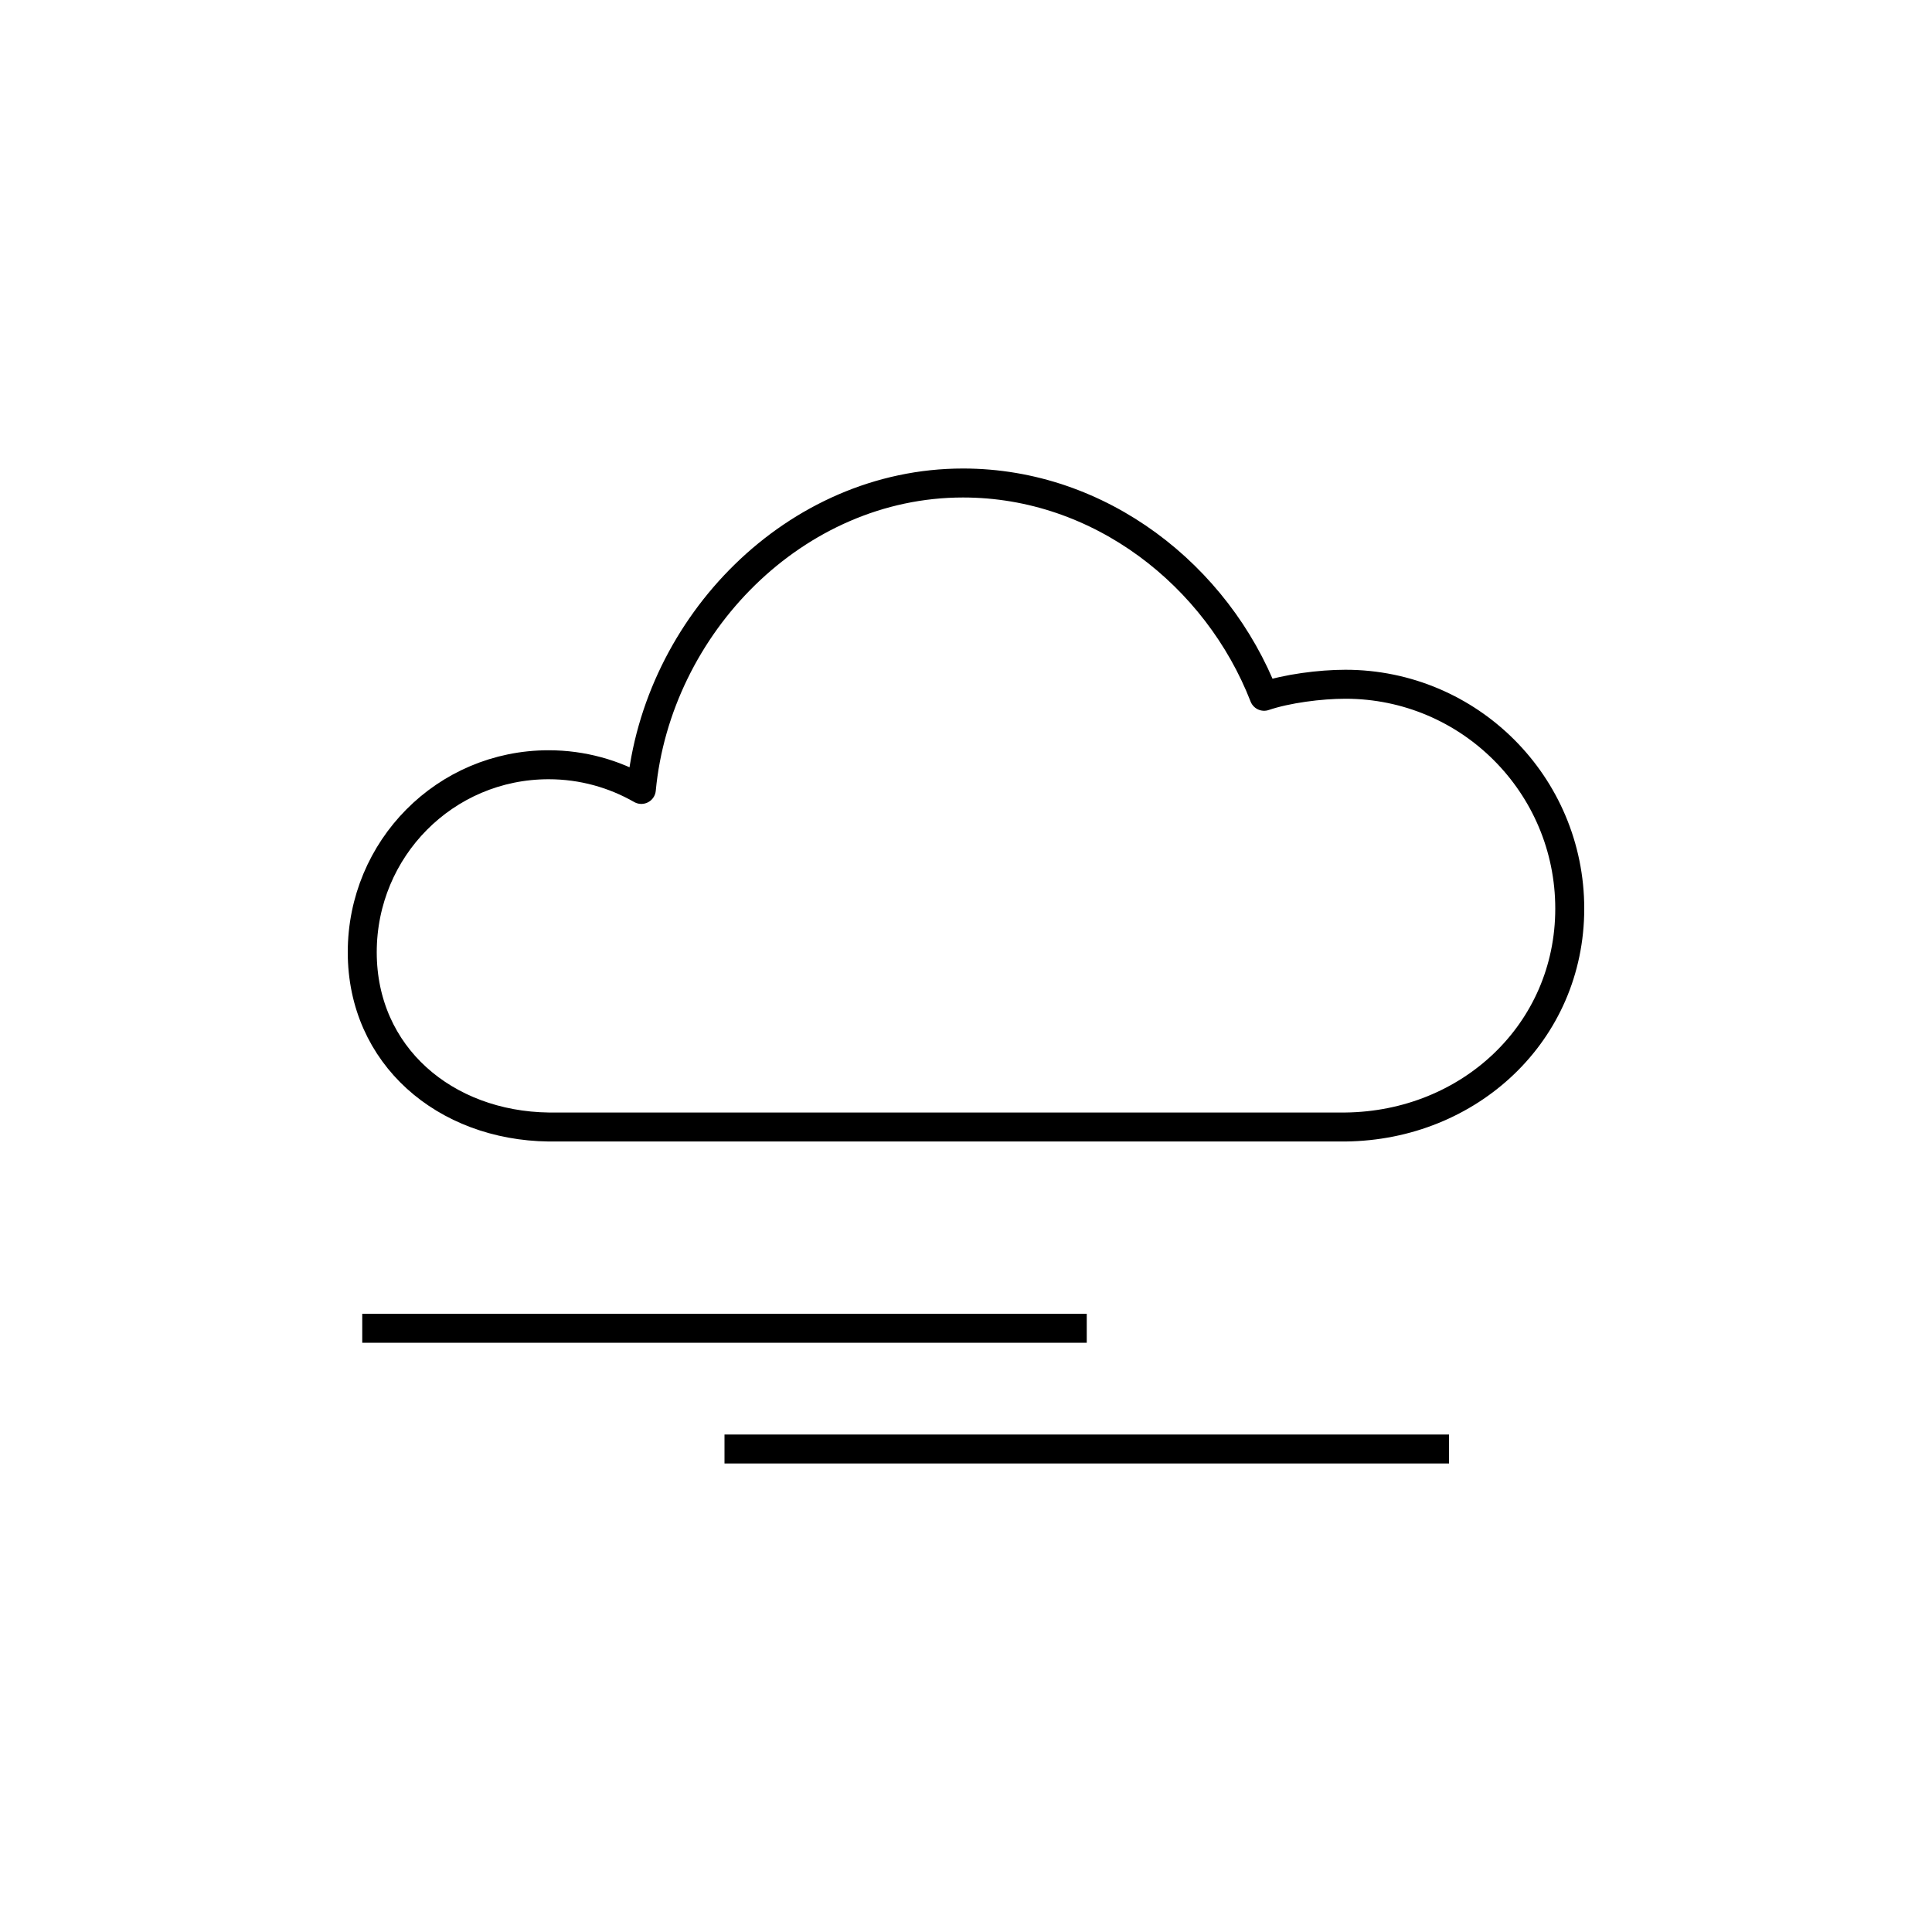
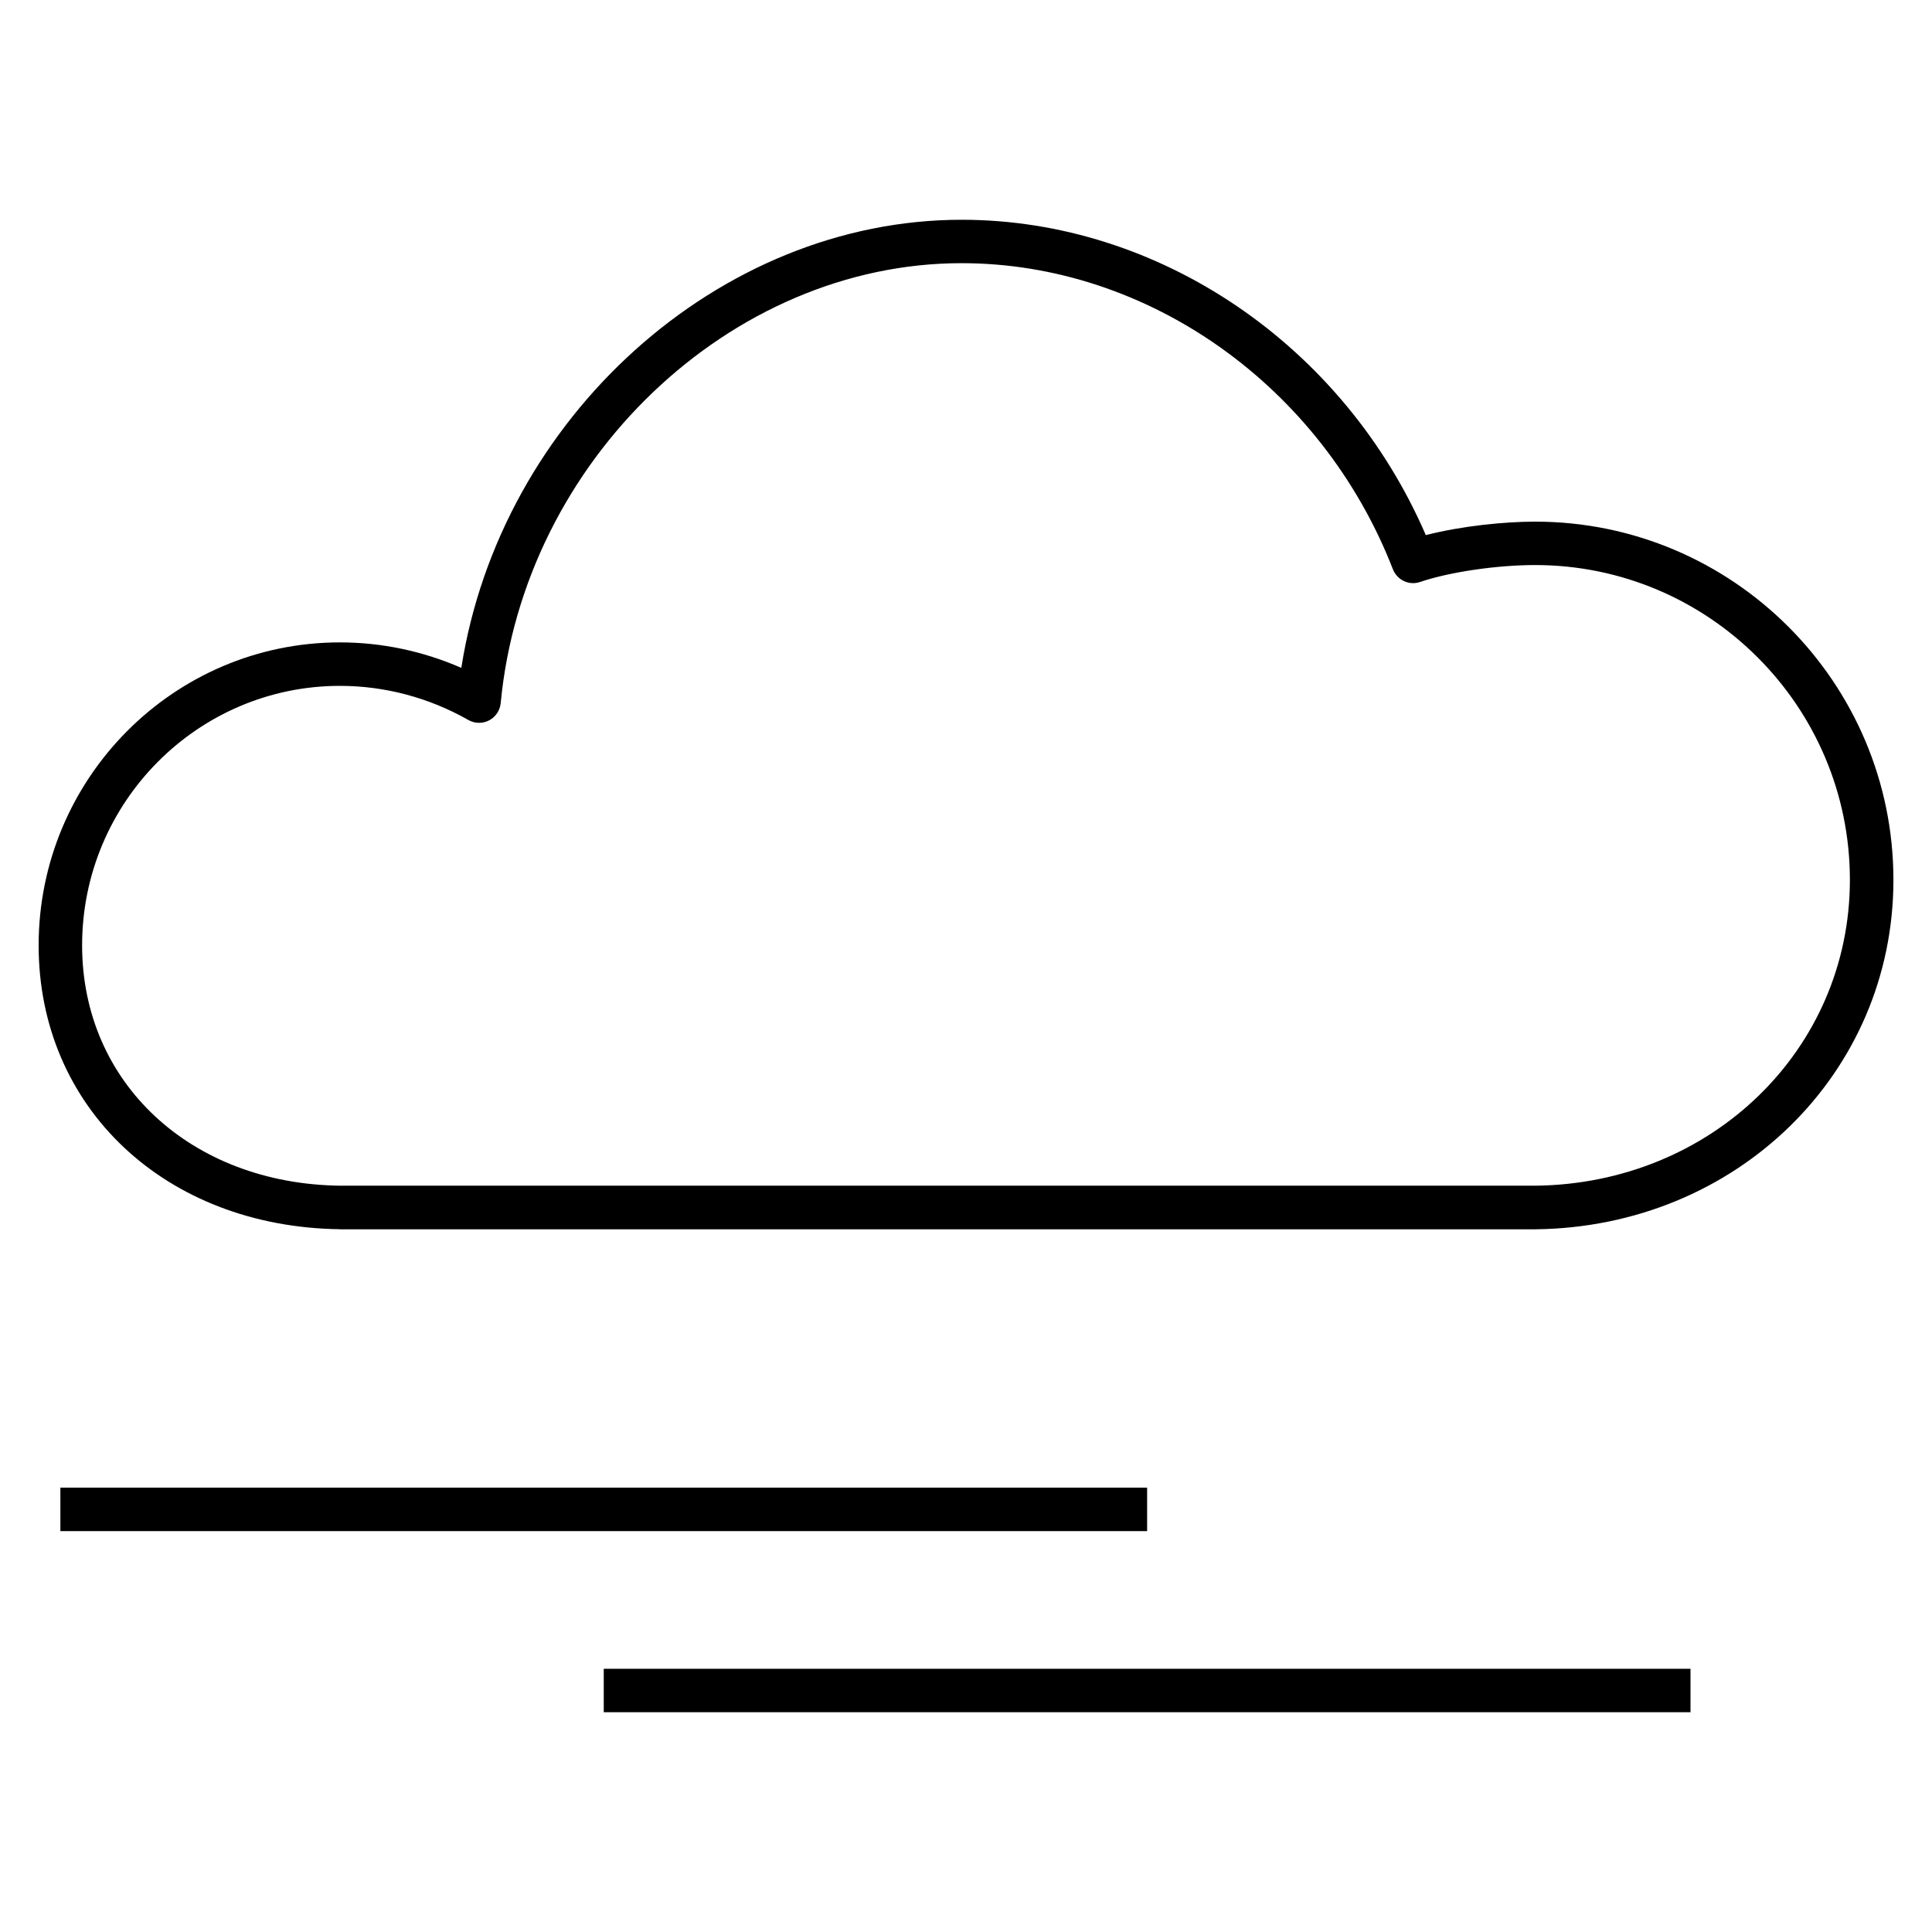
- <svg xmlns="http://www.w3.org/2000/svg" version="1.1" x="0px" y="0px" viewBox="0 0 48 48" style="enable-background:new 0 0 48 48;" xml:space="preserve">
-   <g id="overcast">
-     <path id="overcast_1_" style="fill:none;stroke:#000000;stroke-width:0.72;stroke-linejoin:round;stroke-miterlimit:10;" d="   M39,22.574c0,3.078-2.495,5.393-5.574,5.426H13.631C11.058,27.967,9,26.231,9,23.658C9,21.086,11.058,19,13.631,19   c0.839,0,1.624,0.225,2.303,0.613C16.32,15.537,19.75,12,23.927,12c3.408,0,6.313,2.304,7.479,5.299   C31.969,17.108,32.799,17,33.426,17C36.504,17,39,19.495,39,22.574z M9,33h18 M18,36h18" />
-   </g>
-   <g id="Layer_1">
- </g>
+ <svg xmlns="http://www.w3.org/2000/svg" version="1.1" id="Layer_1" x="0px" y="0px" viewBox="0 0 32 32" style="enable-background:new 0 0 32 32;" xml:space="preserve">
+   <path id="overcast_1_" d="M28,28.36H10v-0.72h18V28.36z M19,25.36H1v-0.72h18V25.36z M5.631,20.36  c-2.894-0.038-4.991-2.015-4.991-4.702c0-2.767,2.239-5.018,4.991-5.018c0.691,0,1.377,0.145,2.01,0.422  c0.647-4.138,4.261-7.422,8.286-7.422c3.281,0,6.332,2.085,7.689,5.223c0.599-0.153,1.309-0.223,1.811-0.223  c3.271,0,5.934,2.662,5.934,5.934c0,3.208-2.604,5.75-5.93,5.787h-19.8V20.36z M5.631,11.36c-2.355,0-4.271,1.928-4.271,4.298  c0,2.275,1.798,3.95,4.276,3.981h19.791c2.922-0.031,5.213-2.257,5.213-5.066c0-2.875-2.338-5.214-5.213-5.214  c-0.636,0-1.419,0.115-1.905,0.28c-0.183,0.063-0.38-0.031-0.451-0.21c-1.18-3.032-4.051-5.07-7.144-5.07  c-3.829,0-7.253,3.269-7.634,7.287c-0.012,0.122-0.084,0.229-0.192,0.286c-0.109,0.057-0.239,0.053-0.344-0.007  C7.108,11.556,6.373,11.36,5.631,11.36z" />
+   <rect id="_Transparent_Rectangle" style="fill:none;" width="32" height="32" />
</svg>
